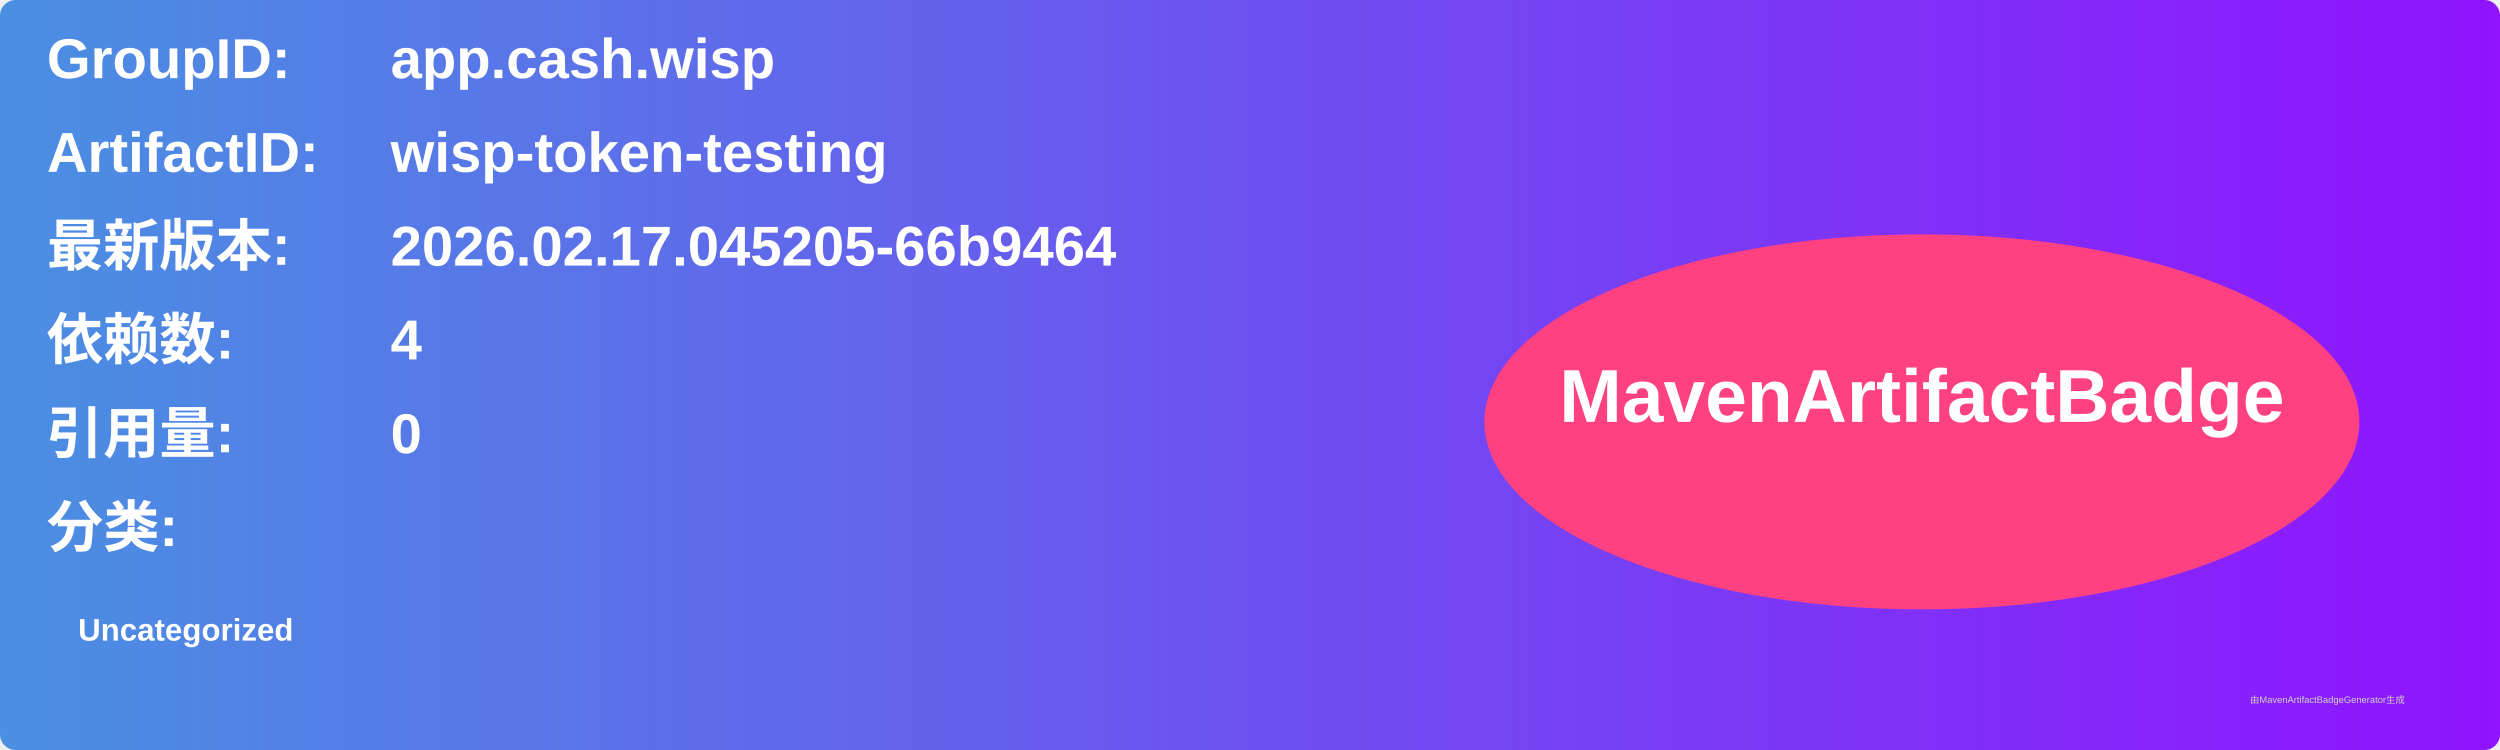
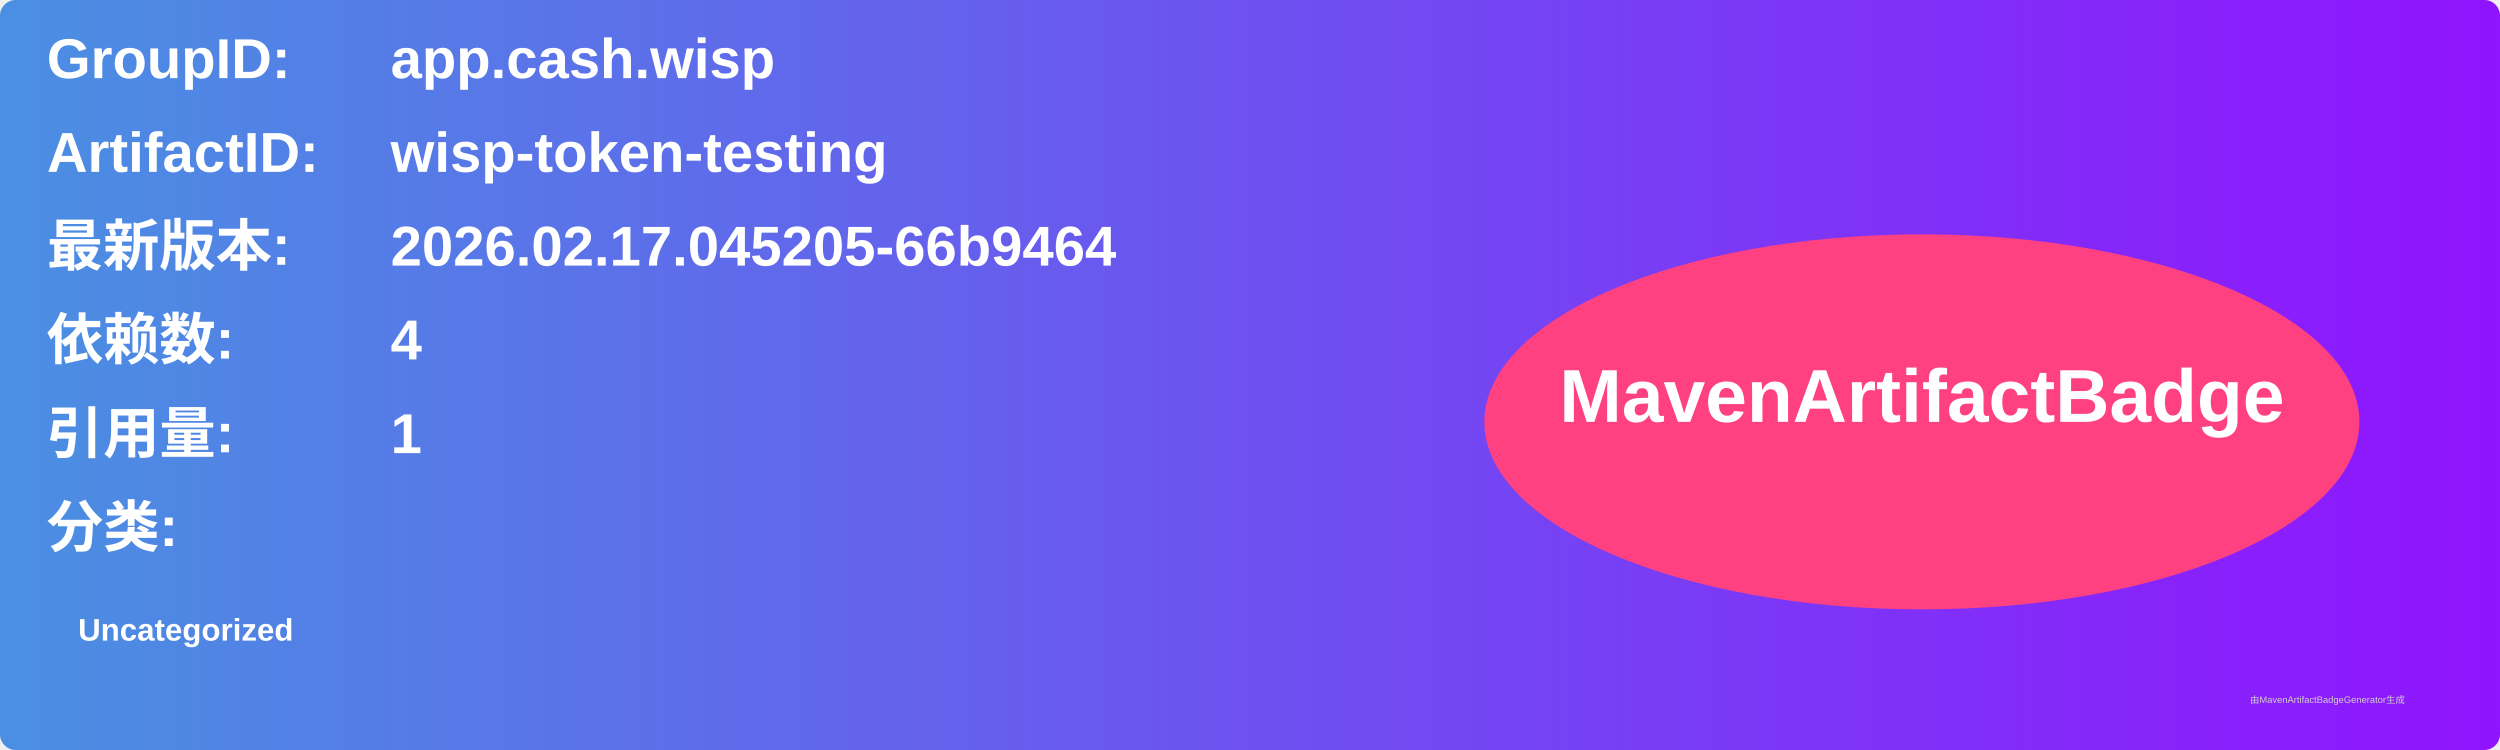
<svg xmlns="http://www.w3.org/2000/svg" width="800" height="240" viewBox="0 0 800 240">
  <linearGradient id="grad" x1="0%" y1="0%" x2="100%" y2="0%">
    <stop offset="0%" stop-color="#4a90e2" />
    <stop offset="100%" stop-color="#9013fe" />
  </linearGradient>
  <rect width="100%" height="100%" rx="5" ry="5" fill="url(#grad)" />
  <g transform="translate(15, 15)">
    <text x="0" y="10" font-family="Arial" font-size="18" fill="white" font-weight="bold" width="260">GroupID:</text>
    <text x="110" y="10" font-family="Arial" font-size="18" fill="white" font-weight="bold" width="460">app.cash.wisp</text>
    <text x="0" y="40" font-family="Arial" font-size="18" fill="white" font-weight="bold" width="260">ArtifactID:</text>
    <text x="110" y="40" font-family="Arial" font-size="18" fill="white" font-weight="bold" width="460">wisp-token-testing</text>
    <text x="0" y="70" font-family="Arial" font-size="18" fill="white" font-weight="bold">最新版本:</text>
    <text x="110" y="70" font-family="Arial" font-size="18" fill="white" font-weight="bold">
      <tspan font-weight="bold">2026.02.17.045205-66b9464</tspan>
    </text>
    <text x="0" y="100" font-family="Arial" font-size="18" fill="white" font-weight="bold">依赖数: </text>
    <text x="110" y="100" font-family="Arial" font-size="18" fill="white">
      <tspan font-weight="bold">4</tspan>
    </text>
    <text x="0" y="130" font-family="Arial" font-size="18" fill="white" font-weight="bold">引用量: </text>
    <text x="110" y="130" font-family="Arial" font-size="18" fill="white">
-       <tspan font-weight="bold">0</tspan>
+       <tspan font-weight="bold">1</tspan>
    </text>
    <text x="0" y="160" font-family="Arial" font-size="18" fill="white" font-weight="bold">分类:</text>
    <text x="10" y="190" font-family="Arial" font-size="10" fill="white">
      <tspan font-weight="bold">Uncategorized</tspan>
    </text>
    <ellipse cx="600" cy="120" rx="140" ry="60" fill="#ff4081" />
    <text x="600" y="120" text-anchor="middle" font-family="Arial" font-size="24" fill="white" font-weight="bold">MavenArtifactBadge</text>
  </g>
  <text x="720" y="225" font-family="Arial" font-size="3" fill="#d0d0d0">由MavenArtifactBadgeGenerator生成</text>
</svg>
